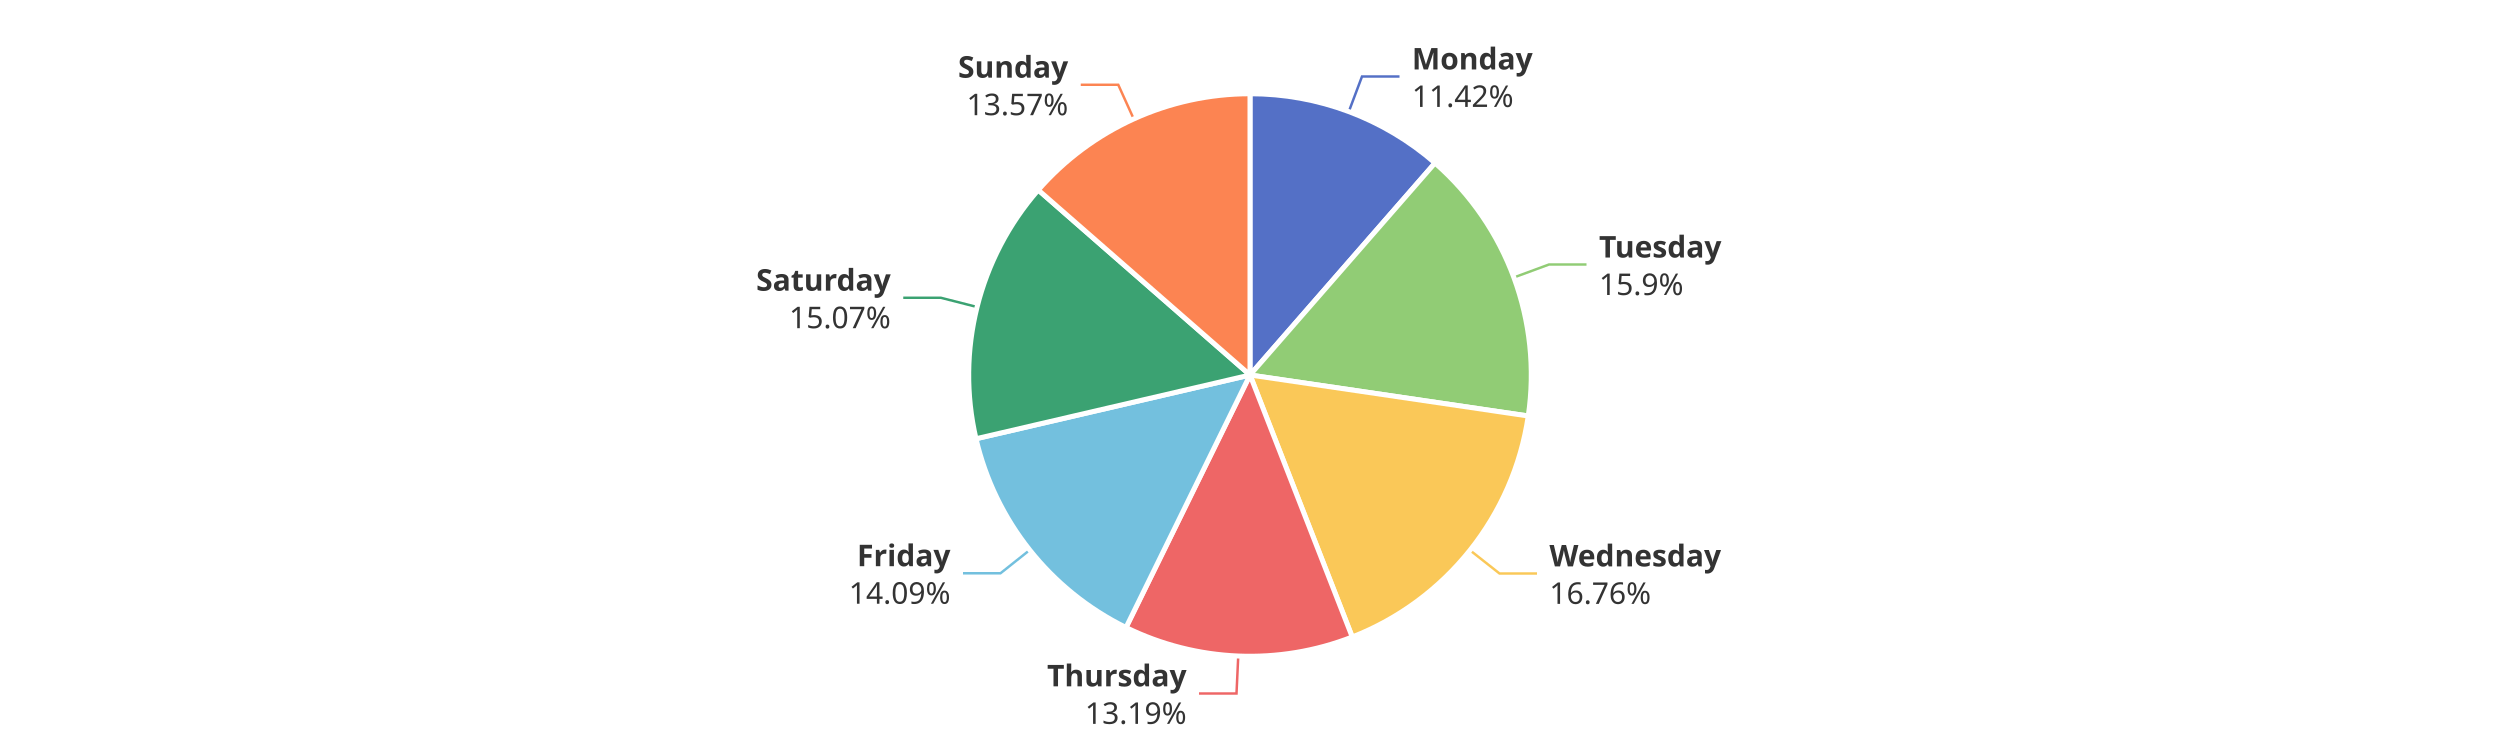
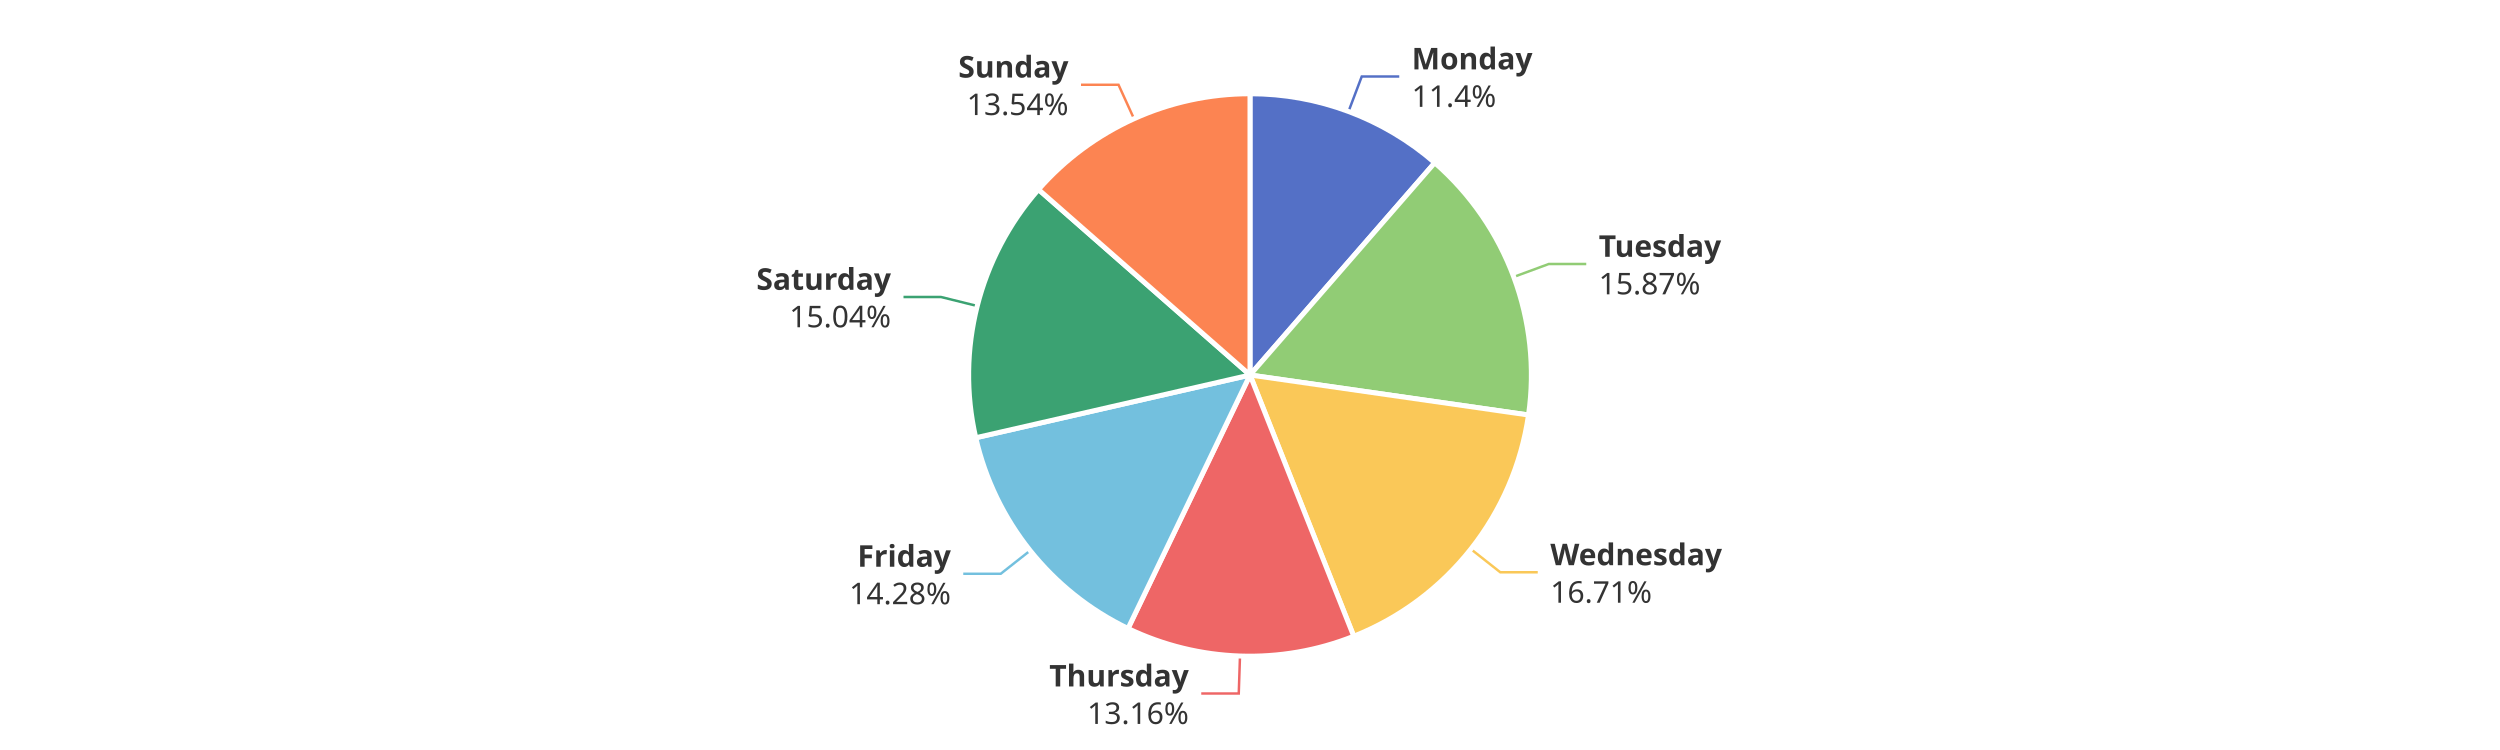
<svg xmlns="http://www.w3.org/2000/svg" width="1000" height="300" version="1.1" baseProfile="full" viewBox="0 0 1000 300">
  <rect width="1000" height="300" x="0" y="0" id="0" fill="#ffffff" />
-   <polyline points="539.5 44.7 544.8 30.6 559.8 30.6" fill="none" stroke="#5470c6" />
-   <polyline points="605.5 111 619.6 105.8 634.6 105.8" fill="none" stroke="#91cc75" />
-   <polyline points="588 220.1 599.8 229.4 614.8 229.4" fill="none" stroke="#fac858" />
-   <polyline points="495.3 262.4 494.6 277.4 479.6 277.4" fill="none" stroke="#ee6666" />
-   <polyline points="411.9 220 400.2 229.3 385.2 229.3" fill="none" stroke="#73c0de" />
-   <polyline points="390.8 122.8 376.3 119.1 361.3 119.1" fill="none" stroke="#3ba272" />
-   <polyline points="453.5 47.6 447.3 33.9 432.3 33.9" fill="none" stroke="#fc8452" />
-   <path d="M500 37.5A112.5 112.5 0 0 1 574 65.2L500 150Z" fill="#5470c6" stroke="#fff" stroke-width="2" stroke-linejoin="round" />
-   <path d="M574 65.2A112.5 112.5 0 0 1 611.3 166.4L500 150Z" fill="#91cc75" stroke="#fff" stroke-width="2" stroke-linejoin="round" />
-   <path d="M611.3 166.4A112.5 112.5 0 0 1 540.9 254.8L500 150Z" fill="#fac858" stroke="#fff" stroke-width="2" stroke-linejoin="round" />
-   <path d="M540.9 254.8A112.5 112.5 0 0 1 450.4 251L500 150Z" fill="#ee6666" stroke="#fff" stroke-width="2" stroke-linejoin="round" />
-   <path d="M450.4 251A112.5 112.5 0 0 1 390.4 175.5L500 150Z" fill="#73c0de" stroke="#fff" stroke-width="2" stroke-linejoin="round" />
-   <path d="M390.4 175.5A112.5 112.5 0 0 1 415.3 76L500 150Z" fill="#3ba272" stroke="#fff" stroke-width="2" stroke-linejoin="round" />
-   <path d="M415.3 76A112.5 112.5 0 0 1 500 37.5L500 150Z" fill="#fc8452" stroke="#fff" stroke-width="2" stroke-linejoin="round" />
-   <path d="M0 -15l42.8 0l0 30l-42.8 0Z" transform="translate(564.7724 30.6196)" fill="none" />
-   <text dominant-baseline="central" text-anchor="start" style="font-size:12px;font-family:sans-serif;font-weight:bold;" y="-7.5" transform="translate(564.7724 30.6196)" fill="#333" stroke="rgb(255,255,255)" stroke-width="2" paint-order="stroke" stroke-miterlimit="2">Monday</text>
-   <text dominant-baseline="central" text-anchor="start" style="font-size:12px;font-family:sans-serif;" y="7.5" transform="translate(564.7724 30.6196)" fill="#333" stroke="rgb(255,255,255)" stroke-width="2" paint-order="stroke" stroke-miterlimit="2">11.42%</text>
-   <path d="M0 -15l46.2 0l0 30l-46.2 0Z" transform="translate(639.6109 105.8471)" fill="none" />
-   <text dominant-baseline="central" text-anchor="start" style="font-size:12px;font-family:sans-serif;font-weight:bold;" y="-7.5" transform="translate(639.6109 105.8471)" fill="#333" stroke="rgb(255,255,255)" stroke-width="2" paint-order="stroke" stroke-miterlimit="2">Tuesday</text>
-   <text dominant-baseline="central" text-anchor="start" style="font-size:12px;font-family:sans-serif;" y="7.5" transform="translate(639.6109 105.8471)" fill="#333" stroke="rgb(255,255,255)" stroke-width="2" paint-order="stroke" stroke-miterlimit="2">15.9%</text>
-   <path d="M0 -15l63.6 0l0 30l-63.6 0Z" transform="translate(619.762 229.3965)" fill="none" />
-   <text dominant-baseline="central" text-anchor="start" style="font-size:12px;font-family:sans-serif;font-weight:bold;" y="-7.5" transform="translate(619.762 229.3965)" fill="#333" stroke="rgb(255,255,255)" stroke-width="2" paint-order="stroke" stroke-miterlimit="2">Wednesday</text>
-   <text dominant-baseline="central" text-anchor="start" style="font-size:12px;font-family:sans-serif;" y="7.5" transform="translate(619.762 229.3965)" fill="#333" stroke="rgb(255,255,255)" stroke-width="2" paint-order="stroke" stroke-miterlimit="2">16.76%</text>
-   <path d="M-50.2 -15l50.2 0l0 30l-50.2 0Z" transform="translate(474.6336 277.387)" fill="none" />
-   <text dominant-baseline="central" text-anchor="end" style="font-size:12px;font-family:sans-serif;font-weight:bold;" y="-7.5" transform="translate(474.6336 277.387)" fill="#333" stroke="rgb(255,255,255)" stroke-width="2" paint-order="stroke" stroke-miterlimit="2">Thursday</text>
-   <text dominant-baseline="central" text-anchor="end" style="font-size:12px;font-family:sans-serif;" y="7.5" transform="translate(474.6336 277.387)" fill="#333" stroke="rgb(255,255,255)" stroke-width="2" paint-order="stroke" stroke-miterlimit="2">13.19%</text>
-   <path d="M-40.9 -15l40.9 0l0 30l-40.9 0Z" transform="translate(380.1882 229.3338)" fill="none" />
-   <text dominant-baseline="central" text-anchor="end" style="font-size:12px;font-family:sans-serif;font-weight:bold;" y="-7.5" transform="translate(380.1882 229.3338)" fill="#333" stroke="rgb(255,255,255)" stroke-width="2" paint-order="stroke" stroke-miterlimit="2">Friday</text>
-   <text dominant-baseline="central" text-anchor="end" style="font-size:12px;font-family:sans-serif;" y="7.5" transform="translate(380.1882 229.3338)" fill="#333" stroke="rgb(255,255,255)" stroke-width="2" paint-order="stroke" stroke-miterlimit="2">14.09%</text>
-   <path d="M-48.2 -15l48.2 0l0 30l-48.2 0Z" transform="translate(356.2951 119.1239)" fill="none" />
-   <text dominant-baseline="central" text-anchor="end" style="font-size:12px;font-family:sans-serif;font-weight:bold;" y="-7.5" transform="translate(356.2951 119.1239)" fill="#333" stroke="rgb(255,255,255)" stroke-width="2" paint-order="stroke" stroke-miterlimit="2">Saturday</text>
-   <text dominant-baseline="central" text-anchor="end" style="font-size:12px;font-family:sans-serif;" y="7.5" transform="translate(356.2951 119.1239)" fill="#333" stroke="rgb(255,255,255)" stroke-width="2" paint-order="stroke" stroke-miterlimit="2">15.07%</text>
-   <path d="M-40.9 -15l40.9 0l0 30l-40.9 0Z" transform="translate(427.2716 33.914)" fill="none" />
-   <text dominant-baseline="central" text-anchor="end" style="font-size:12px;font-family:sans-serif;font-weight:bold;" y="-7.5" transform="translate(427.2716 33.914)" fill="#333" stroke="rgb(255,255,255)" stroke-width="2" paint-order="stroke" stroke-miterlimit="2">Sunday</text>
-   <text dominant-baseline="central" text-anchor="end" style="font-size:12px;font-family:sans-serif;" y="7.5" transform="translate(427.2716 33.914)" fill="#333" stroke="rgb(255,255,255)" stroke-width="2" paint-order="stroke" stroke-miterlimit="2">13.57%</text>
+   <polyline points="539.4 44.6 544.7 30.6 559.7 30.6" fill="none" stroke="#5470c6" />
+   <polyline points="605.4 110.8 619.5 105.6 634.5 105.6" fill="none" stroke="#91cc75" />
+   <polyline points="588.3 219.6 600.1 228.9 615.1 228.9" fill="none" stroke="#fac858" />
+   <polyline points="496 262.4 495.5 277.4 480.5 277.4" fill="none" stroke="#ee6666" />
+   <polyline points="412.1 220.2 400.3 229.5 385.3 229.5" fill="none" stroke="#73c0de" />
+   <polyline points="390.9 122.4 376.4 118.8 361.4 118.8" fill="none" stroke="#3ba272" />
+   <polyline points="453.6 47.5 447.4 33.9 432.4 33.9" fill="none" stroke="#fc8452" />
+   <path d="M500 37.5A112.5 112.5 0 0 1 573.9 65.1L500 150Z" fill="#5470c6" stroke="#fff" stroke-width="2" stroke-linejoin="round" />
+   <path d="M573.9 65.1A112.5 112.5 0 0 1 611.4 166L500 150Z" fill="#91cc75" stroke="#fff" stroke-width="2" stroke-linejoin="round" />
+   <path d="M611.4 166A112.5 112.5 0 0 1 541.5 254.5L500 150Z" fill="#fac858" stroke="#fff" stroke-width="2" stroke-linejoin="round" />
+   <path d="M541.5 254.5A112.5 112.5 0 0 1 451.2 251.4L500 150Z" fill="#ee6666" stroke="#fff" stroke-width="2" stroke-linejoin="round" />
+   <path d="M451.2 251.4A112.5 112.5 0 0 1 390.3 175.1L500 150Z" fill="#73c0de" stroke="#fff" stroke-width="2" stroke-linejoin="round" />
+   <path d="M390.3 175.1A112.5 112.5 0 0 1 415.4 75.8L500 150Z" fill="#3ba272" stroke="#fff" stroke-width="2" stroke-linejoin="round" />
+   <path d="M415.4 75.8A112.5 112.5 0 0 1 500 37.5L500 150Z" fill="#fc8452" stroke="#fff" stroke-width="2" stroke-linejoin="round" />
+   <path d="M0 -15l42.8 0l0 30l-42.8 0Z" transform="translate(564.6931 30.5899)" fill="none" />
+   <text dominant-baseline="central" text-anchor="start" style="font-size:12px;font-family:sans-serif;font-weight:bold;" y="-7.5" transform="translate(564.6931 30.5899)" fill="#333" stroke="rgb(255,255,255)" stroke-width="2" paint-order="stroke" stroke-miterlimit="2">Monday</text>
+   <text dominant-baseline="central" text-anchor="start" style="font-size:12px;font-family:sans-serif;" y="7.5" transform="translate(564.6931 30.5899)" fill="#333" stroke="rgb(255,255,255)" stroke-width="2" paint-order="stroke" stroke-miterlimit="2">11.4%</text>
+   <path d="M0 -15l46.2 0l0 30l-46.2 0Z" transform="translate(639.5081 105.5696)" fill="none" />
+   <text dominant-baseline="central" text-anchor="start" style="font-size:12px;font-family:sans-serif;font-weight:bold;" y="-7.5" transform="translate(639.5081 105.5696)" fill="#333" stroke="rgb(255,255,255)" stroke-width="2" paint-order="stroke" stroke-miterlimit="2">Tuesday</text>
+   <text dominant-baseline="central" text-anchor="start" style="font-size:12px;font-family:sans-serif;" y="7.5" transform="translate(639.5081 105.5696)" fill="#333" stroke="rgb(255,255,255)" stroke-width="2" paint-order="stroke" stroke-miterlimit="2">15.87%</text>
+   <path d="M0 -15l63.6 0l0 30l-63.6 0Z" transform="translate(620.1279 228.9345)" fill="none" />
+   <text dominant-baseline="central" text-anchor="start" style="font-size:12px;font-family:sans-serif;font-weight:bold;" y="-7.5" transform="translate(620.1279 228.9345)" fill="#333" stroke="rgb(255,255,255)" stroke-width="2" paint-order="stroke" stroke-miterlimit="2">Wednesday</text>
+   <text dominant-baseline="central" text-anchor="start" style="font-size:12px;font-family:sans-serif;" y="7.5" transform="translate(620.1279 228.9345)" fill="#333" stroke="rgb(255,255,255)" stroke-width="2" paint-order="stroke" stroke-miterlimit="2">16.71%</text>
+   <path d="M-50.2 -15l50.2 0l0 30l-50.2 0Z" transform="translate(475.5147 277.4211)" fill="none" />
+   <text dominant-baseline="central" text-anchor="end" style="font-size:12px;font-family:sans-serif;font-weight:bold;" y="-7.5" transform="translate(475.5147 277.4211)" fill="#333" stroke="rgb(255,255,255)" stroke-width="2" paint-order="stroke" stroke-miterlimit="2">Thursday</text>
+   <text dominant-baseline="central" text-anchor="end" style="font-size:12px;font-family:sans-serif;" y="7.5" transform="translate(475.5147 277.4211)" fill="#333" stroke="rgb(255,255,255)" stroke-width="2" paint-order="stroke" stroke-miterlimit="2">13.16%</text>
+   <path d="M-40.9 -15l40.9 0l0 30l-40.9 0Z" transform="translate(380.345 229.5307)" fill="none" />
+   <text dominant-baseline="central" text-anchor="end" style="font-size:12px;font-family:sans-serif;font-weight:bold;" y="-7.5" transform="translate(380.345 229.5307)" fill="#333" stroke="rgb(255,255,255)" stroke-width="2" paint-order="stroke" stroke-miterlimit="2">Friday</text>
+   <text dominant-baseline="central" text-anchor="end" style="font-size:12px;font-family:sans-serif;" y="7.5" transform="translate(380.345 229.5307)" fill="#333" stroke="rgb(255,255,255)" stroke-width="2" paint-order="stroke" stroke-miterlimit="2">14.28%</text>
+   <path d="M-48.2 -15l48.2 0l0 30l-48.2 0Z" transform="translate(356.387 118.7578)" fill="none" />
+   <text dominant-baseline="central" text-anchor="end" style="font-size:12px;font-family:sans-serif;font-weight:bold;" y="-7.5" transform="translate(356.387 118.7578)" fill="#333" stroke="rgb(255,255,255)" stroke-width="2" paint-order="stroke" stroke-miterlimit="2">Saturday</text>
+   <text dominant-baseline="central" text-anchor="end" style="font-size:12px;font-family:sans-serif;" y="7.5" transform="translate(356.387 118.7578)" fill="#333" stroke="rgb(255,255,255)" stroke-width="2" paint-order="stroke" stroke-miterlimit="2">15.04%</text>
+   <path d="M-40.9 -15l40.9 0l0 30l-40.9 0Z" transform="translate(427.3859 33.8621)" fill="none" />
+   <text dominant-baseline="central" text-anchor="end" style="font-size:12px;font-family:sans-serif;font-weight:bold;" y="-7.5" transform="translate(427.3859 33.8621)" fill="#333" stroke="rgb(255,255,255)" stroke-width="2" paint-order="stroke" stroke-miterlimit="2">Sunday</text>
+   <text dominant-baseline="central" text-anchor="end" style="font-size:12px;font-family:sans-serif;" y="7.5" transform="translate(427.3859 33.8621)" fill="#333" stroke="rgb(255,255,255)" stroke-width="2" paint-order="stroke" stroke-miterlimit="2">13.54%</text>
</svg>
